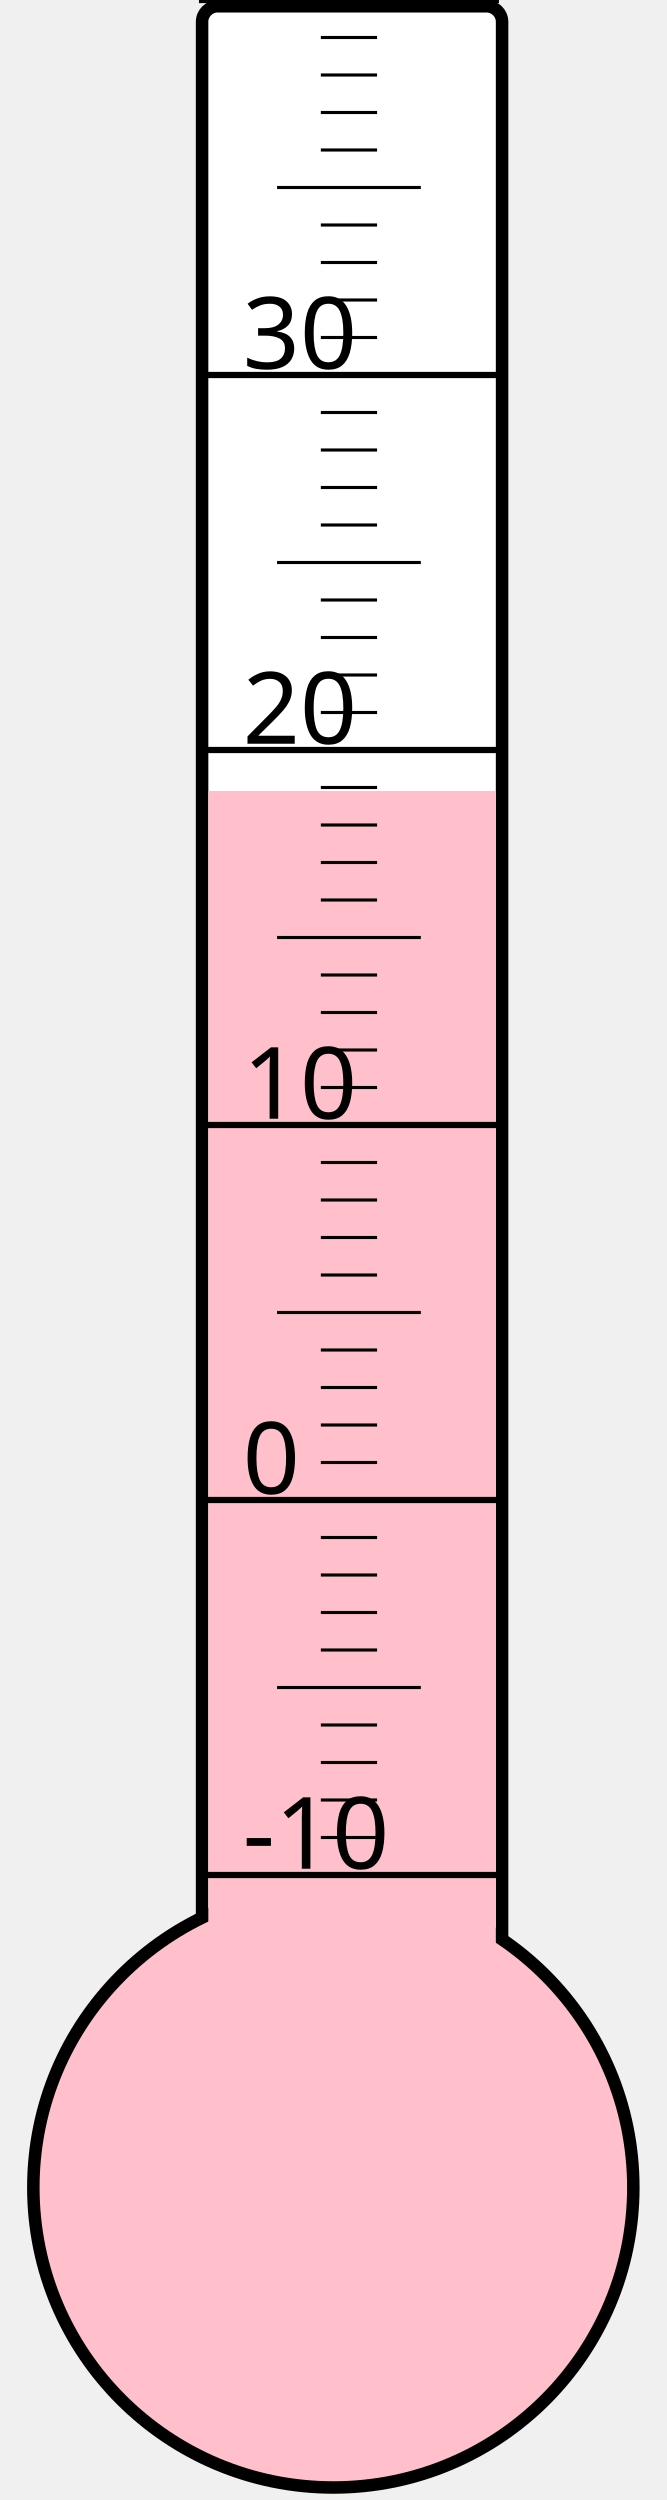
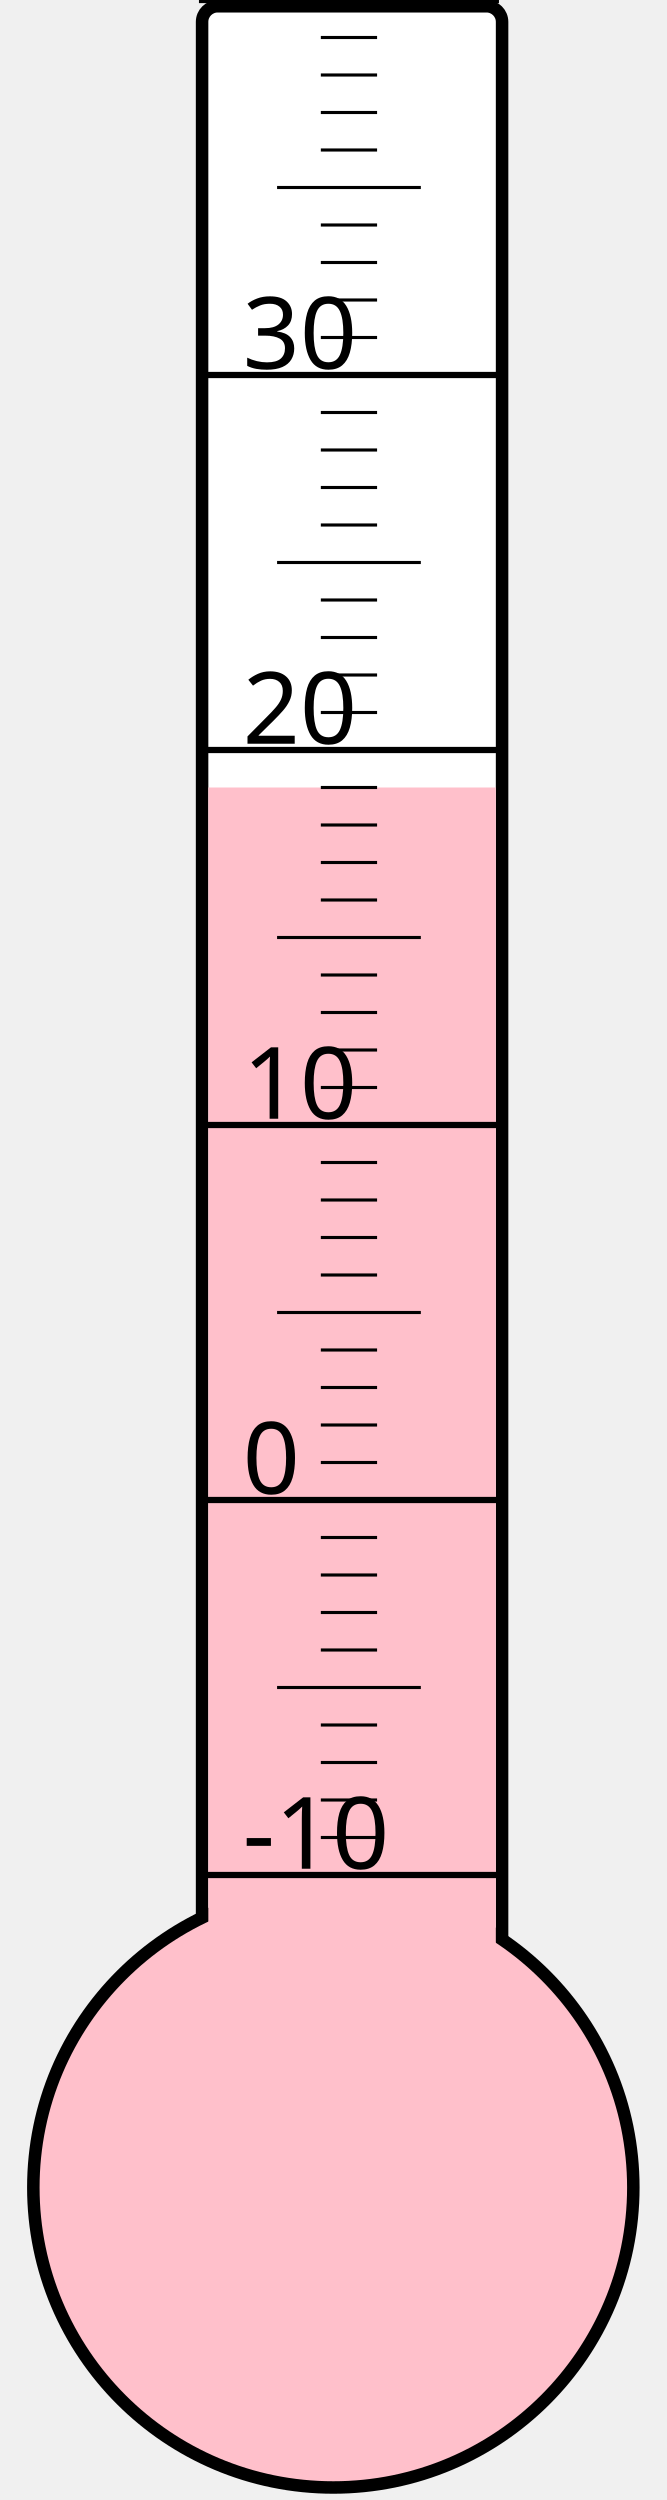
<svg xmlns="http://www.w3.org/2000/svg" width="40px" height="150px" viewBox="0 0 200 800">
  <rect width="200" height="800" x="0" y="0" style="fill: #ffffeb; fill-opacity: 0;" />
  <rect width="96" height="680" x="58" y="2" rx="5" ry="5" style="fill: white; fill-opacity: 1; stroke: black; stroke-width: 4;" />
  <circle cx="100" cy="700" r="96" style="fill: pink; stroke: black; stroke-width: 4;" />
-   <rect width="92" height="446.875" x="60" y="253.125" style="fill: pink; fill-opacity: 1; stroke-width: 0;" />
+   <rect width="92" height="448.0" x="60" y="252.0" style="fill: pink; fill-opacity: 1; stroke-width: 0;" />
  <text x="71" y="598" style="font-family: sans-serif; font-size: 24pt;">-10</text>
  <text x="71" y="478" style="font-family: sans-serif; font-size: 24pt;">0</text>
  <text x="71" y="358" style="font-family: sans-serif; font-size: 24pt;">10</text>
  <text x="71" y="238" style="font-family: sans-serif; font-size: 24pt;">20</text>
  <text x="71" y="118" style="font-family: sans-serif; font-size: 24pt;">30</text>
  <g style="stroke: black;">
    <line x1="57" y1="600" x2="153" y2="600" style="stroke-width: 2;" />
    <line x1="96" y1="588" x2="114" y2="588" style="stroke-width: 1;" />
    <line x1="96" y1="576" x2="114" y2="576" style="stroke-width: 1;" />
    <line x1="96" y1="564" x2="114" y2="564" style="stroke-width: 1;" />
    <line x1="96" y1="552" x2="114" y2="552" style="stroke-width: 1;" />
    <line x1="82" y1="540" x2="128" y2="540" style="stroke-width: 1;" />
    <line x1="96" y1="528" x2="114" y2="528" style="stroke-width: 1;" />
    <line x1="96" y1="516" x2="114" y2="516" style="stroke-width: 1;" />
    <line x1="96" y1="504" x2="114" y2="504" style="stroke-width: 1;" />
    <line x1="96" y1="492" x2="114" y2="492" style="stroke-width: 1;" />
    <line x1="57" y1="480" x2="153" y2="480" style="stroke-width: 2;" />
    <line x1="96" y1="468" x2="114" y2="468" style="stroke-width: 1;" />
    <line x1="96" y1="456" x2="114" y2="456" style="stroke-width: 1;" />
    <line x1="96" y1="444" x2="114" y2="444" style="stroke-width: 1;" />
    <line x1="96" y1="432" x2="114" y2="432" style="stroke-width: 1;" />
    <line x1="82" y1="420" x2="128" y2="420" style="stroke-width: 1;" />
    <line x1="96" y1="408" x2="114" y2="408" style="stroke-width: 1;" />
    <line x1="96" y1="396" x2="114" y2="396" style="stroke-width: 1;" />
    <line x1="96" y1="384" x2="114" y2="384" style="stroke-width: 1;" />
    <line x1="96" y1="372" x2="114" y2="372" style="stroke-width: 1;" />
    <line x1="57" y1="360" x2="153" y2="360" style="stroke-width: 2;" />
    <line x1="96" y1="348" x2="114" y2="348" style="stroke-width: 1;" />
    <line x1="96" y1="336" x2="114" y2="336" style="stroke-width: 1;" />
    <line x1="96" y1="324" x2="114" y2="324" style="stroke-width: 1;" />
    <line x1="96" y1="312" x2="114" y2="312" style="stroke-width: 1;" />
    <line x1="82" y1="300" x2="128" y2="300" style="stroke-width: 1;" />
    <line x1="96" y1="288" x2="114" y2="288" style="stroke-width: 1;" />
    <line x1="96" y1="276" x2="114" y2="276" style="stroke-width: 1;" />
    <line x1="96" y1="264" x2="114" y2="264" style="stroke-width: 1;" />
    <line x1="96" y1="252" x2="114" y2="252" style="stroke-width: 1;" />
    <line x1="57" y1="240" x2="153" y2="240" style="stroke-width: 2;" />
    <line x1="96" y1="228" x2="114" y2="228" style="stroke-width: 1;" />
    <line x1="96" y1="216" x2="114" y2="216" style="stroke-width: 1;" />
    <line x1="96" y1="204" x2="114" y2="204" style="stroke-width: 1;" />
    <line x1="96" y1="192" x2="114" y2="192" style="stroke-width: 1;" />
    <line x1="82" y1="180" x2="128" y2="180" style="stroke-width: 1;" />
    <line x1="96" y1="168" x2="114" y2="168" style="stroke-width: 1;" />
    <line x1="96" y1="156" x2="114" y2="156" style="stroke-width: 1;" />
    <line x1="96" y1="144" x2="114" y2="144" style="stroke-width: 1;" />
    <line x1="96" y1="132" x2="114" y2="132" style="stroke-width: 1;" />
    <line x1="57" y1="120" x2="153" y2="120" style="stroke-width: 2;" />
    <line x1="96" y1="108" x2="114" y2="108" style="stroke-width: 1;" />
    <line x1="96" y1="96" x2="114" y2="96" style="stroke-width: 1;" />
    <line x1="96" y1="84" x2="114" y2="84" style="stroke-width: 1;" />
    <line x1="96" y1="72" x2="114" y2="72" style="stroke-width: 1;" />
    <line x1="82" y1="60" x2="128" y2="60" style="stroke-width: 1;" />
    <line x1="96" y1="48" x2="114" y2="48" style="stroke-width: 1;" />
    <line x1="96" y1="36" x2="114" y2="36" style="stroke-width: 1;" />
    <line x1="96" y1="24" x2="114" y2="24" style="stroke-width: 1;" />
    <line x1="96" y1="12" x2="114" y2="12" style="stroke-width: 1;" />
    <line x1="57" y1="0" x2="153" y2="0" style="stroke-width: 2;" />
  </g>
</svg>
